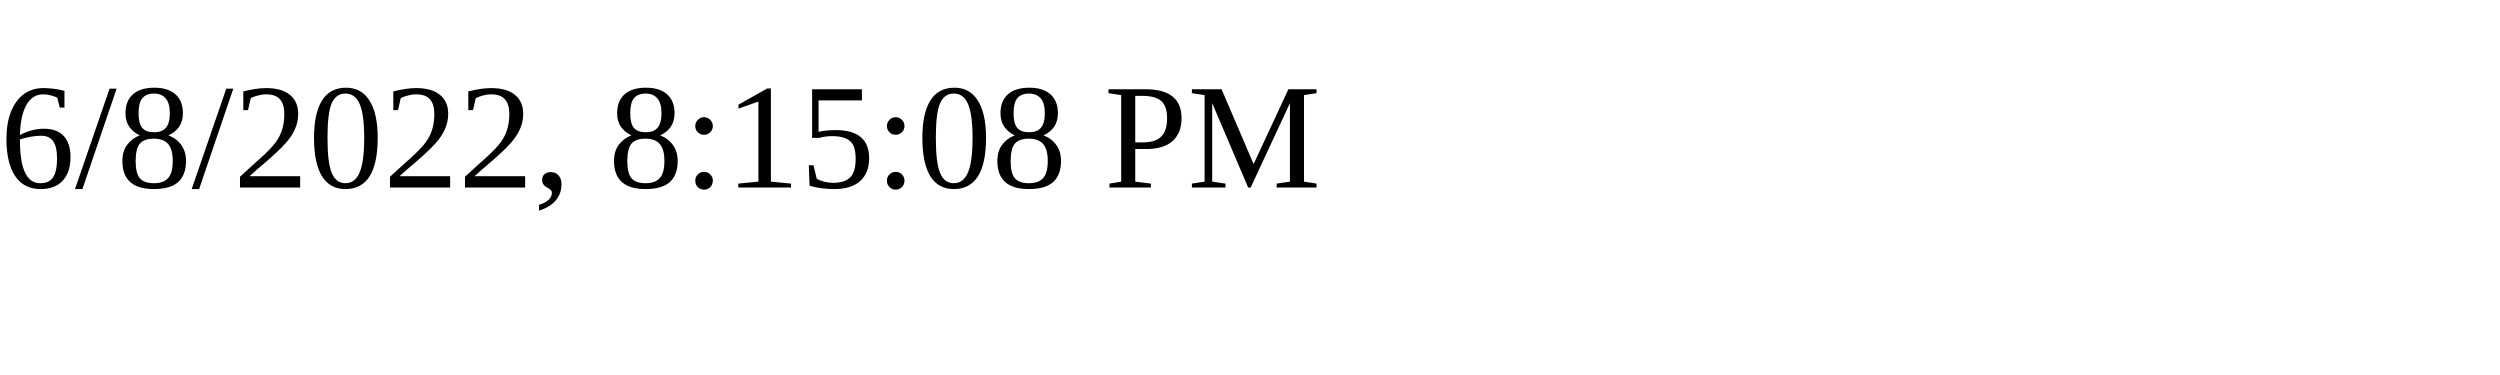
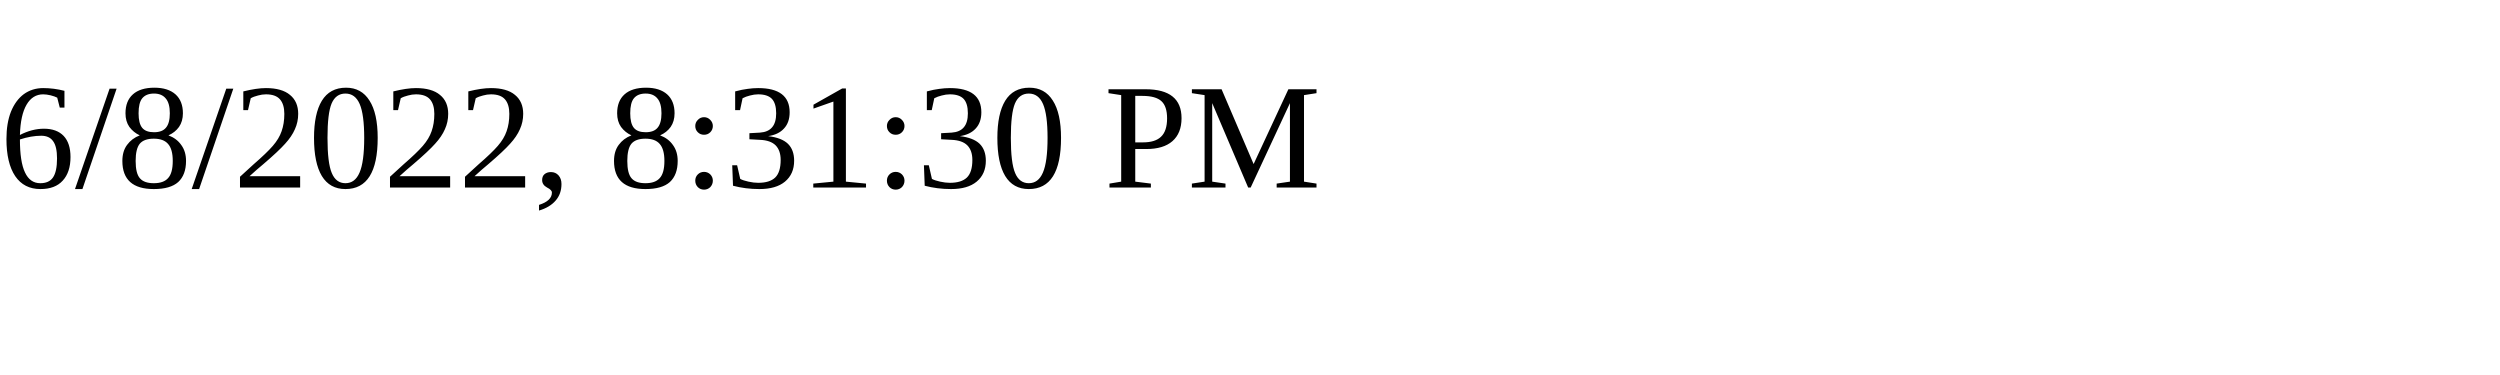
<svg xmlns="http://www.w3.org/2000/svg" height="30" width="200">
-   <text x="0" y="15">6/8/2022, 8:15:08 PM</text>
+   <text x="0" y="15">6/8/2022, 8:31:30 PM</text>
</svg>
